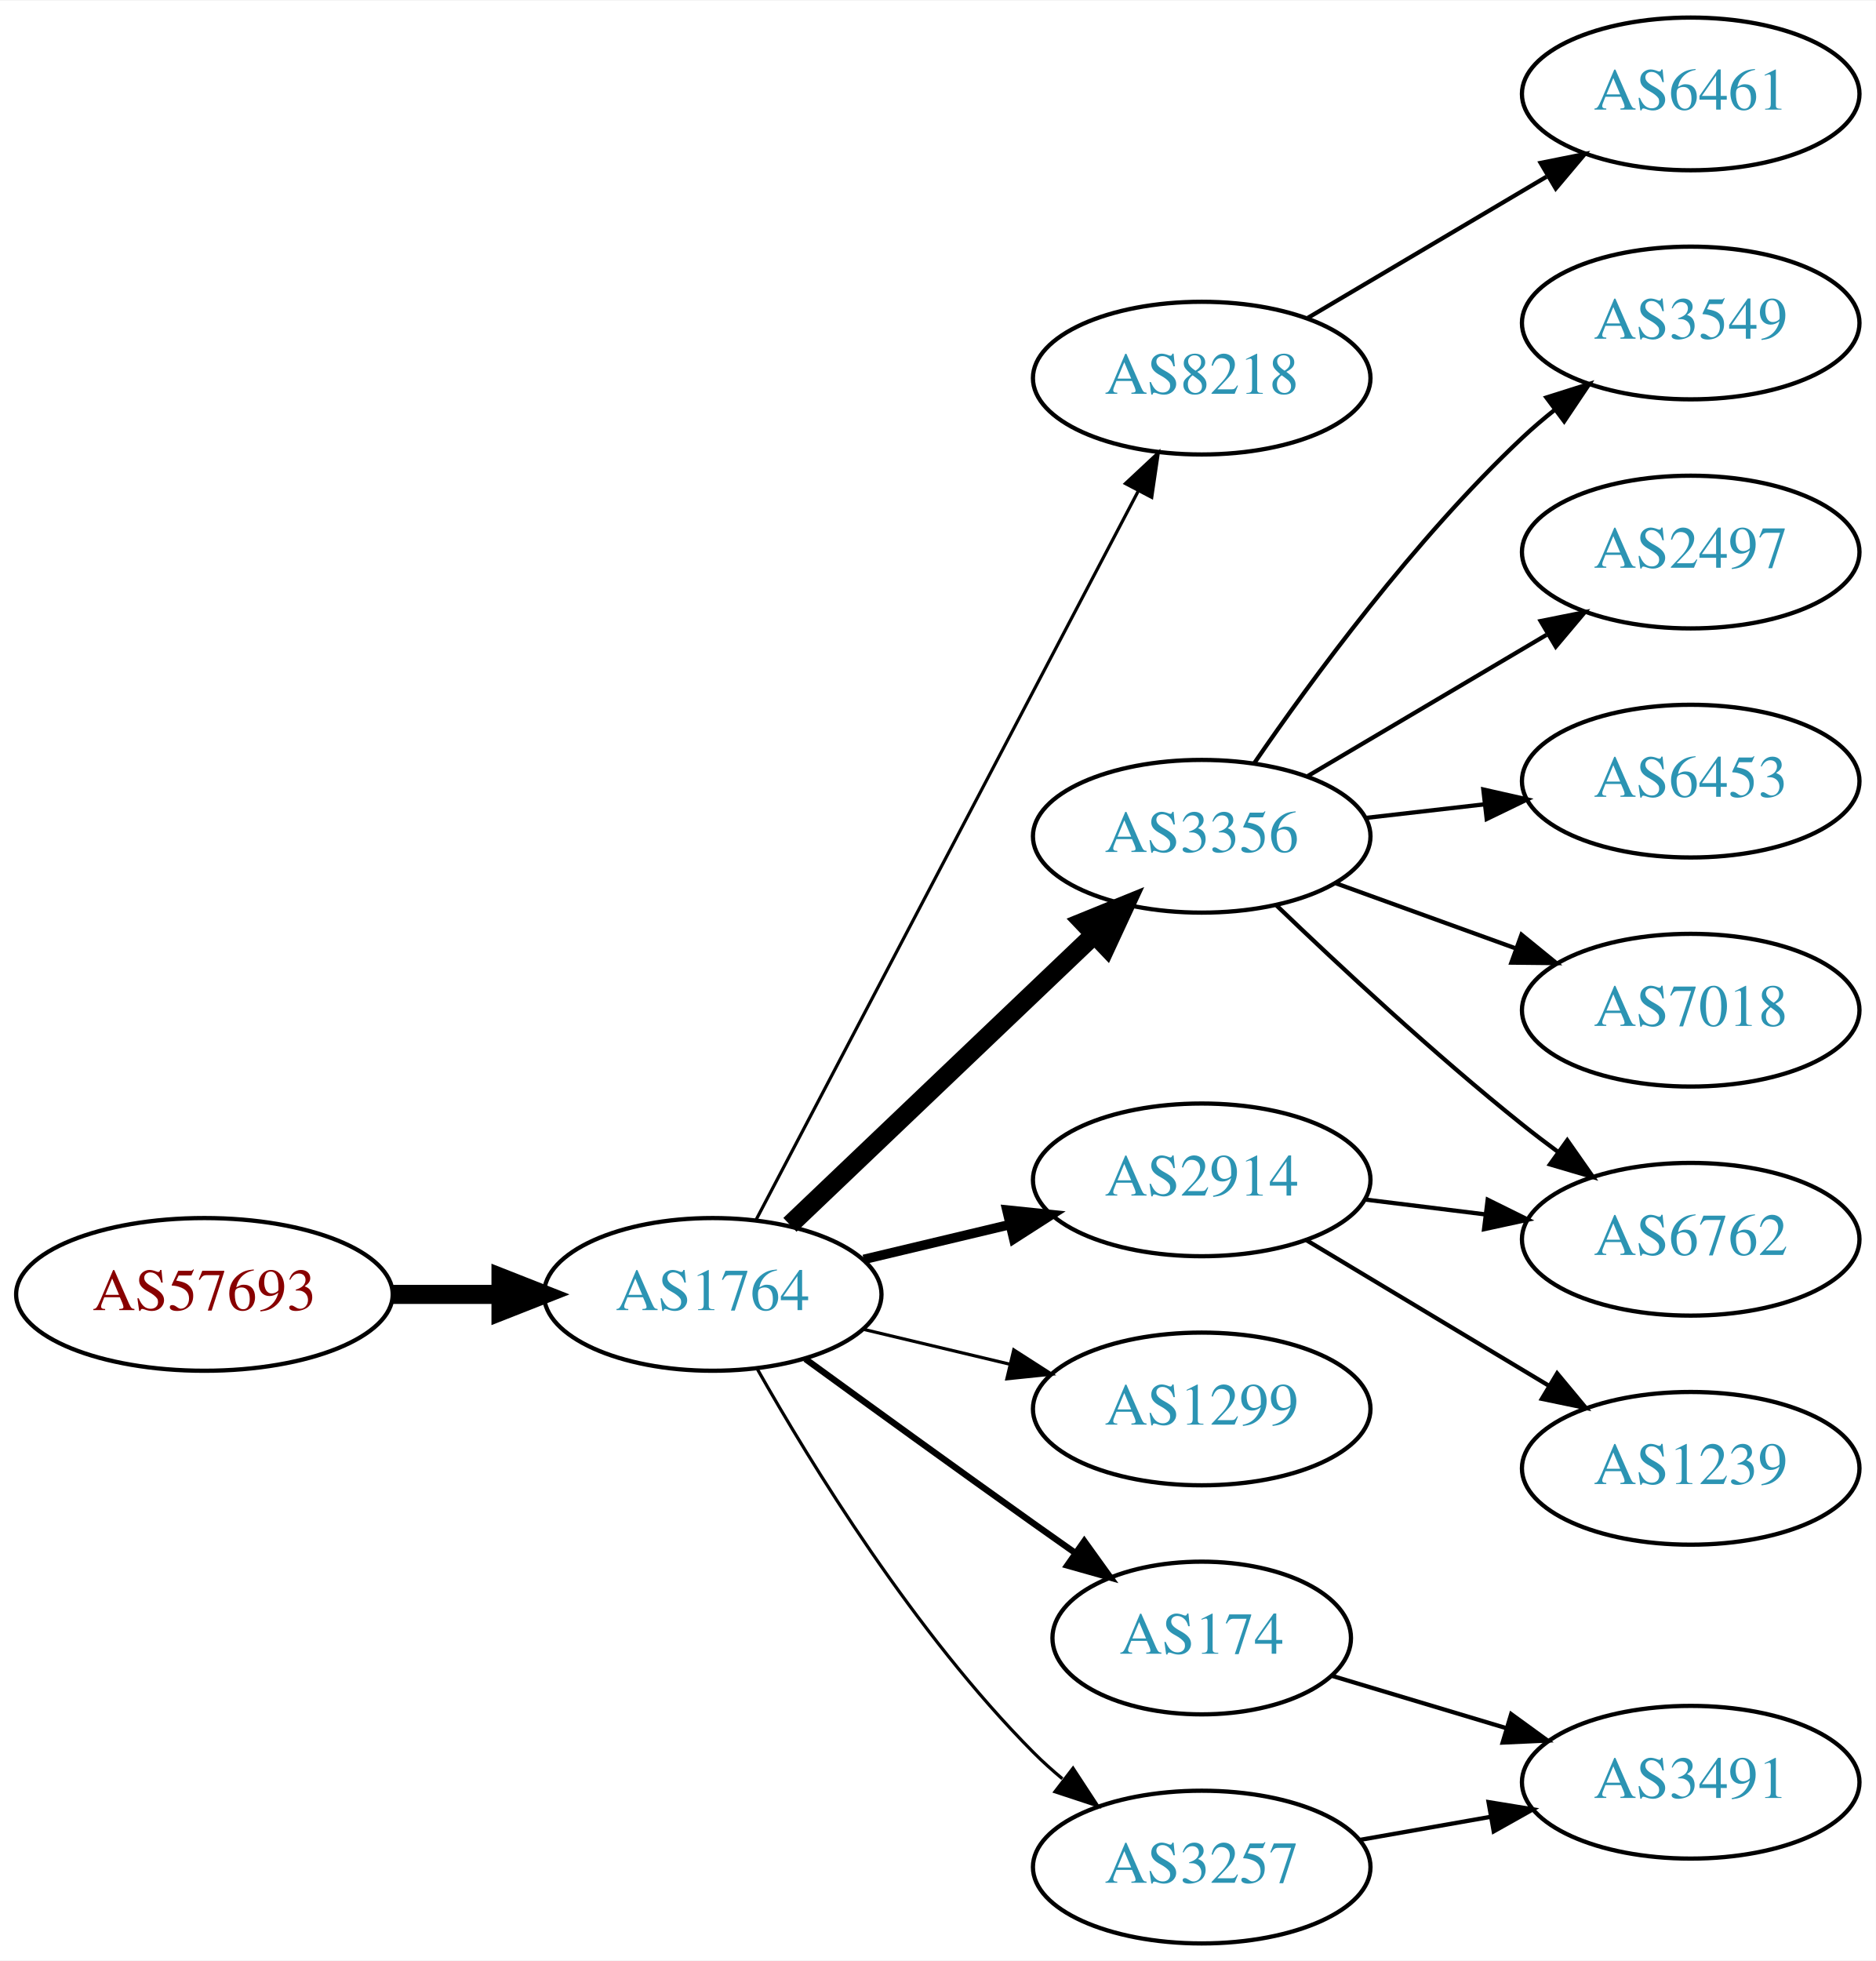
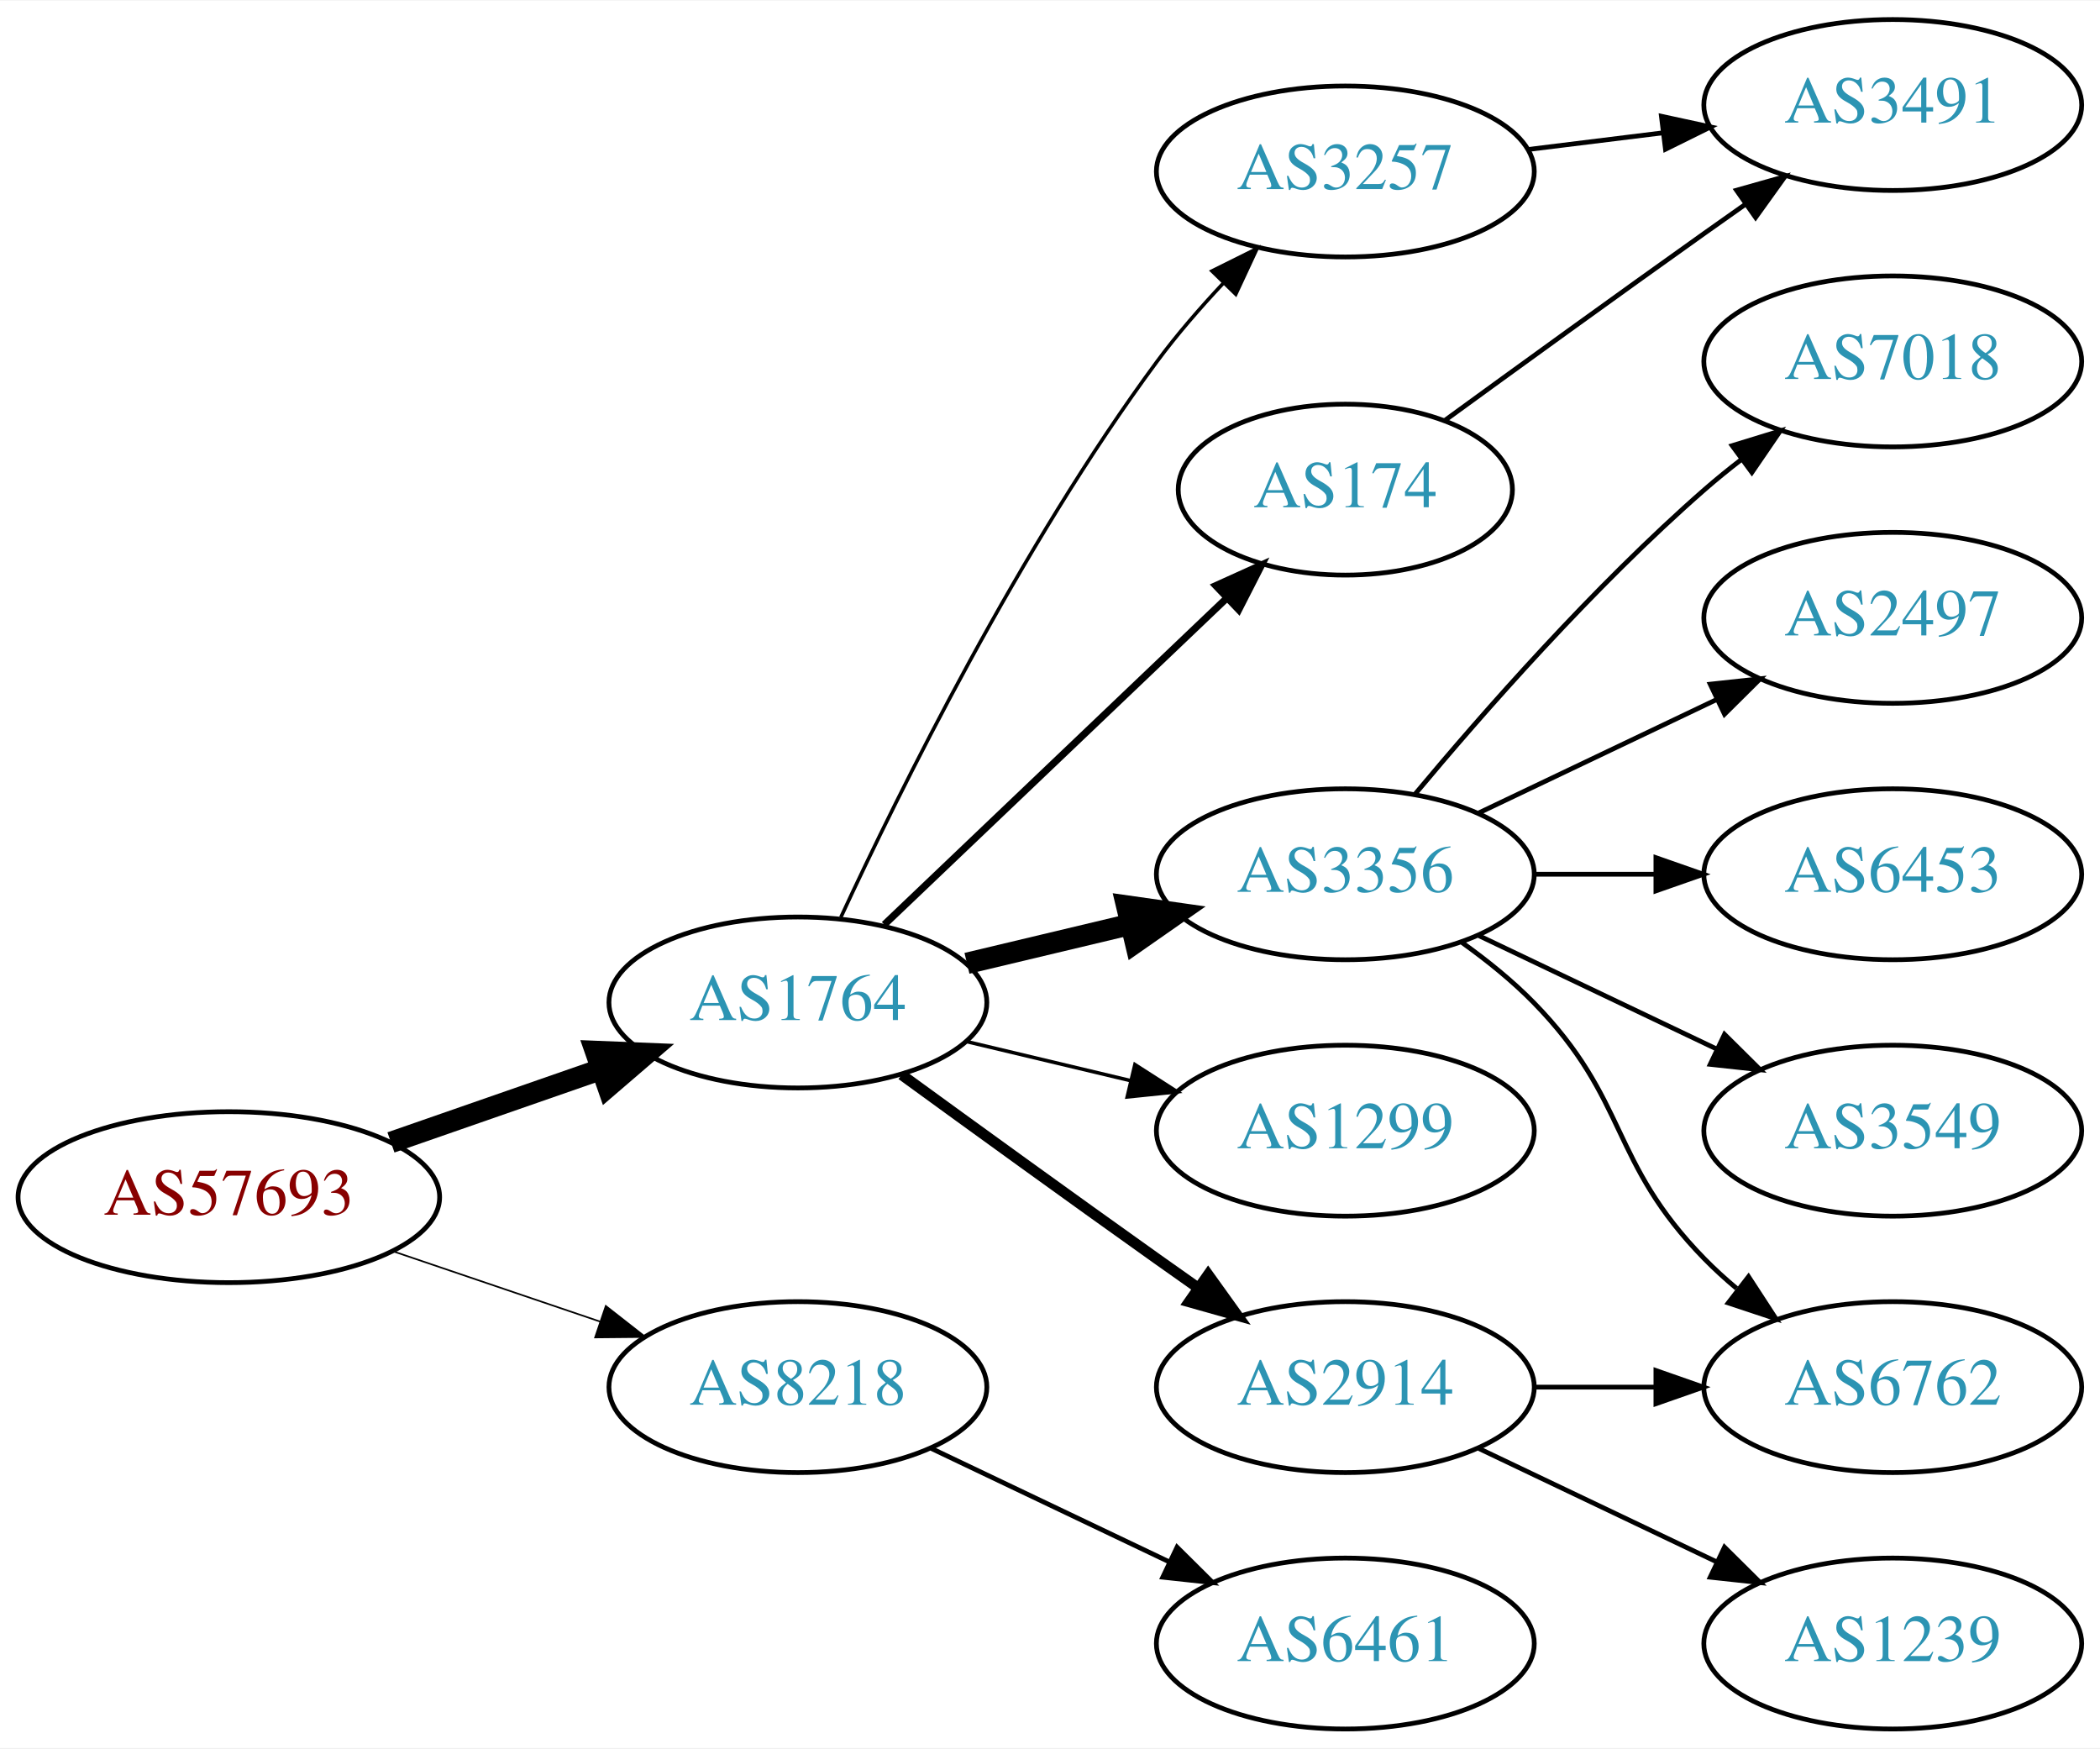
- <svg xmlns="http://www.w3.org/2000/svg" xmlns:xlink="http://www.w3.org/1999/xlink" width="442pt" height="462pt" viewBox="0.00 0.00 442.27 462.00">
-   <g id="graph0" class="graph" transform="scale(1 1) rotate(0) translate(4 458)">
-     <polygon fill="white" stroke="none" points="-4,4 -4,-458 438.271,-458 438.271,4 -4,4" />
+ <svg xmlns="http://www.w3.org/2000/svg" xmlns:xlink="http://www.w3.org/1999/xlink" width="442pt" height="368pt" viewBox="0.00 0.00 442.27 368.00">
+   <g id="graph0" class="graph" transform="scale(1 1) rotate(0) translate(4 364)">
+     <polygon fill="white" stroke="none" points="-4,4 -4,-364 438.271,-364 438.271,4 -4,4" />
    <g id="node1" class="node">
      <g id="a_node1">
        <a xlink:href="/asn/57693" xlink:title="AS57693 ~ CARDSYS [AT]">
-           <ellipse fill="#ffffff" stroke="black" cx="44.196" cy="-153" rx="44.393" ry="18" />
-           <text text-anchor="middle" x="44.196" y="-149.3" font-family="Times,serif" font-size="14.00" fill="#880000">AS57693</text>
+           <ellipse fill="#ffffff" stroke="black" cx="44.196" cy="-112" rx="44.393" ry="18" />
+           <text text-anchor="middle" x="44.196" y="-108.3" font-family="Times,serif" font-size="14.00" fill="#880000">AS57693</text>
        </a>
      </g>
    </g>
    <g id="node2" class="node">
      <g id="a_node2">
        <a xlink:href="/asn/1764" xlink:title="AS1764 ~ NEXTLAYER-AS [AT]">
          <ellipse fill="#ffffff" stroke="black" cx="164.039" cy="-153" rx="39.794" ry="18" />
          <text text-anchor="middle" x="164.039" y="-149.3" font-family="Times,serif" font-size="14.00" fill="#2c94b3">AS1764</text>
        </a>
      </g>
    </g>
    <g id="edge1" class="edge">
-       <path fill="none" stroke="black" stroke-width="4.5" d="M88.407,-153C96.72,-153 105.482,-153 113.965,-153" />
-       <polygon fill="black" stroke="black" stroke-width="4.5" points="114.123,-156.938 124.123,-153 114.123,-149.063 114.123,-156.938" />
+       <path fill="none" stroke="black" stroke-width="4.5" d="M78.335,-123.53C92.053,-128.302 108.092,-133.883 122.502,-138.896" />
+       <polygon fill="black" stroke="black" stroke-width="4.5" points="121.43,-142.692 132.168,-142.26 124.018,-135.255 121.43,-142.692" />
    </g>
    <g id="node3" class="node">
      <g id="a_node3">
        <a xlink:href="/asn/8218" xlink:title="AS8218 ~ legacy Neotelecoms [FR]">
-           <ellipse fill="#ffffff" stroke="black" cx="279.332" cy="-369" rx="39.794" ry="18" />
-           <text text-anchor="middle" x="279.332" y="-365.3" font-family="Times,serif" font-size="14.00" fill="#2c94b3">AS8218</text>
+           <ellipse fill="#ffffff" stroke="black" cx="164.039" cy="-72" rx="39.794" ry="18" />
+           <text text-anchor="middle" x="164.039" y="-68.3" font-family="Times,serif" font-size="14.00" fill="#2c94b3">AS8218</text>
        </a>
      </g>
    </g>
    <g id="edge2" class="edge">
-       <path fill="none" stroke="black" stroke-width="0.75" d="M174.31,-170.676C194.151,-208.505 240.829,-297.499 264.316,-342.278" />
-       <polygon fill="black" stroke="black" stroke-width="0.75" points="261.347,-344.152 269.091,-351.383 267.546,-340.901 261.347,-344.152" />
+       <path fill="none" stroke="black" stroke-width="0.346" d="M78.65,-100.645C92.251,-96.028 108.093,-90.651 122.354,-85.81" />
+       <polygon fill="black" stroke="black" stroke-width="0.346" points="123.583,-89.089 131.928,-82.56 121.333,-82.46 123.583,-89.089" />
    </g>
    <g id="node4" class="node">
      <g id="a_node4">
-         <a xlink:href="/asn/3356" xlink:title="AS3356 ~ Level 3 Parent, LLC [US]">
-           <ellipse fill="#ffffff" stroke="black" cx="279.332" cy="-261" rx="39.794" ry="18" />
-           <text text-anchor="middle" x="279.332" y="-257.3" font-family="Times,serif" font-size="14.00" fill="#2c94b3">AS3356</text>
+         <a xlink:href="/asn/3257" xlink:title="AS3257 ~ GTT [DE]">
+           <ellipse fill="#ffffff" stroke="black" cx="279.332" cy="-328" rx="39.794" ry="18" />
+           <text text-anchor="middle" x="279.332" y="-324.3" font-family="Times,serif" font-size="14.00" fill="#2c94b3">AS3257</text>
        </a>
      </g>
    </g>
    <g id="edge3" class="edge">
-       <path fill="none" stroke="black" stroke-width="4.5" d="M182.245,-169.403C201.321,-187.587 232.241,-217.063 253.838,-237.651" />
-       <polygon fill="black" stroke="black" stroke-width="4.5" points="251.379,-240.747 261.334,-244.797 256.813,-235.047 251.379,-240.747" />
+       <path fill="none" stroke="black" stroke-width="0.75" d="M173.085,-170.935C185.484,-197.675 210.867,-249.021 239.685,-288 243.851,-293.634 248.76,-299.288 253.656,-304.498" />
+       <polygon fill="black" stroke="black" stroke-width="0.75" points="251.247,-307.04 260.733,-311.759 256.26,-302.155 251.247,-307.04" />
    </g>
    <g id="node5" class="node">
      <g id="a_node5">
        <a xlink:href="/asn/174" xlink:title="AS174 ~ Cogent Communications [US]">
-           <ellipse fill="#ffffff" stroke="black" cx="279.332" cy="-72" rx="35.194" ry="18" />
-           <text text-anchor="middle" x="279.332" y="-68.3" font-family="Times,serif" font-size="14.00" fill="#2c94b3">AS174</text>
+           <ellipse fill="#ffffff" stroke="black" cx="279.332" cy="-261" rx="35.194" ry="18" />
+           <text text-anchor="middle" x="279.332" y="-257.3" font-family="Times,serif" font-size="14.00" fill="#2c94b3">AS174</text>
        </a>
      </g>
    </g>
    <g id="edge4" class="edge">
-       <path fill="none" stroke="black" stroke-width="1.5" d="M185.887,-137.778C200.821,-126.909 221.435,-111.975 239.685,-99 242.895,-96.718 246.264,-94.339 249.619,-91.982" />
-       <polygon fill="black" stroke="black" stroke-width="1.5" points="251.647,-94.834 257.83,-86.23 247.631,-89.101 251.647,-94.834" />
+       <path fill="none" stroke="black" stroke-width="1.5" d="M182.245,-169.403C201.431,-187.692 232.599,-217.404 254.212,-238.007" />
+       <polygon fill="black" stroke="black" stroke-width="1.5" points="252.049,-240.781 261.702,-245.148 256.879,-235.714 252.049,-240.781" />
    </g>
    <g id="node6" class="node">
      <g id="a_node6">
+         <a xlink:href="/asn/3356" xlink:title="AS3356 ~ Level 3 Parent, LLC [US]">
+           <ellipse fill="#ffffff" stroke="black" cx="279.332" cy="-180" rx="39.794" ry="18" />
+           <text text-anchor="middle" x="279.332" y="-176.3" font-family="Times,serif" font-size="14.00" fill="#2c94b3">AS3356</text>
+         </a>
+       </g>
+     </g>
+     <g id="edge5" class="edge">
+       <path fill="none" stroke="black" stroke-width="4.5" d="M199.646,-161.248C210.517,-163.838 222.671,-166.735 234.114,-169.462" />
+       <polygon fill="black" stroke="black" stroke-width="4.5" points="233.296,-173.315 243.936,-171.803 235.122,-165.654 233.296,-173.315" />
+     </g>
+     <g id="node7" class="node">
+       <g id="a_node7">
        <a xlink:href="/asn/1299" xlink:title="AS1299 ~ Telia Carrier [EU]">
          <ellipse fill="#ffffff" stroke="black" cx="279.332" cy="-126" rx="39.794" ry="18" />
          <text text-anchor="middle" x="279.332" y="-122.3" font-family="Times,serif" font-size="14.00" fill="#2c94b3">AS1299</text>
        </a>
      </g>
    </g>
-     <g id="edge5" class="edge">
+     <g id="edge6" class="edge">
      <path fill="none" stroke="black" stroke-width="0.75" d="M199.646,-144.752C210.517,-142.162 222.671,-139.265 234.114,-136.538" />
      <polygon fill="black" stroke="black" stroke-width="0.75" points="235.02,-139.92 243.936,-134.197 233.397,-133.111 235.02,-139.92" />
-     </g>
-     <g id="node7" class="node">
-       <g id="a_node7">
-         <a xlink:href="/asn/3257" xlink:title="AS3257 ~ GTT [DE]">
-           <ellipse fill="#ffffff" stroke="black" cx="279.332" cy="-18" rx="39.794" ry="18" />
-           <text text-anchor="middle" x="279.332" y="-14.3" font-family="Times,serif" font-size="14.00" fill="#2c94b3">AS3257</text>
-         </a>
-       </g>
-     </g>
-     <g id="edge6" class="edge">
-       <path fill="none" stroke="black" stroke-width="0.75" d="M174.498,-135.51C187.28,-112.904 211.712,-73.114 239.685,-45 241.796,-42.879 244.092,-40.812 246.477,-38.829" />
-       <polygon fill="black" stroke="black" stroke-width="0.75" points="248.993,-41.31 254.793,-32.444 244.73,-35.758 248.993,-41.31" />
    </g>
    <g id="node8" class="node">
      <g id="a_node8">
        <a xlink:href="/asn/2914" xlink:title="AS2914 ~ NTT America, Inc. [US]">
-           <ellipse fill="#ffffff" stroke="black" cx="279.332" cy="-180" rx="39.794" ry="18" />
-           <text text-anchor="middle" x="279.332" y="-176.3" font-family="Times,serif" font-size="14.00" fill="#2c94b3">AS2914</text>
+           <ellipse fill="#ffffff" stroke="black" cx="279.332" cy="-72" rx="39.794" ry="18" />
+           <text text-anchor="middle" x="279.332" y="-68.3" font-family="Times,serif" font-size="14.00" fill="#2c94b3">AS2914</text>
        </a>
      </g>
    </g>
    <g id="edge7" class="edge">
-       <path fill="none" stroke="black" stroke-width="2.25" d="M199.646,-161.248C210.517,-163.838 222.671,-166.735 234.114,-169.462" />
-       <polygon fill="black" stroke="black" stroke-width="2.25" points="233.397,-172.889 243.936,-171.803 235.02,-166.08 233.397,-172.889" />
+       <path fill="none" stroke="black" stroke-width="2.25" d="M185.887,-137.778C200.821,-126.909 221.435,-111.975 239.685,-99 242.506,-96.995 245.449,-94.915 248.397,-92.841" />
+       <polygon fill="black" stroke="black" stroke-width="2.25" points="250.443,-95.681 256.621,-87.074 246.424,-89.95 250.443,-95.681" />
+     </g>
+     <g id="node16" class="node">
+       <g id="a_node16">
+         <a xlink:href="/asn/6461" xlink:title="AS6461 ~ Zayo Bandwidth [US]">
+           <ellipse fill="#ffffff" stroke="black" cx="279.332" cy="-18" rx="39.794" ry="18" />
+           <text text-anchor="middle" x="279.332" y="-14.3" font-family="Times,serif" font-size="14.00" fill="#2c94b3">AS6461</text>
+         </a>
+       </g>
+     </g>
+     <g id="edge17" class="edge">
+       <path fill="none" stroke="black" d="M192.175,-59.066C207.169,-51.919 225.99,-42.948 242.213,-35.215" />
+       <polygon fill="black" stroke="black" points="243.895,-38.291 251.417,-30.829 240.884,-31.972 243.895,-38.291" />
    </g>
    <g id="node9" class="node">
      <g id="a_node9">
-         <a xlink:href="/asn/6461" xlink:title="AS6461 ~ Zayo Bandwidth [US]">
-           <ellipse fill="#ffffff" stroke="black" cx="394.625" cy="-436" rx="39.794" ry="18" />
-           <text text-anchor="middle" x="394.625" y="-432.3" font-family="Times,serif" font-size="14.00" fill="#2c94b3">AS6461</text>
+         <a xlink:href="/asn/3491" xlink:title="AS3491 ~ PCCW Global, Inc. [US]">
+           <ellipse fill="#ffffff" stroke="black" cx="394.625" cy="-342" rx="39.794" ry="18" />
+           <text text-anchor="middle" x="394.625" y="-338.3" font-family="Times,serif" font-size="14.00" fill="#2c94b3">AS3491</text>
        </a>
      </g>
    </g>
    <g id="edge8" class="edge">
-       <path fill="none" stroke="black" d="M304.358,-383.209C320.73,-392.891 342.618,-405.835 360.622,-416.482" />
-       <polygon fill="black" stroke="black" points="359.244,-419.734 369.633,-421.812 362.807,-413.708 359.244,-419.734" />
+       <path fill="none" stroke="black" d="M317.742,-332.623C326.83,-333.746 336.667,-334.962 346.152,-336.134" />
+       <polygon fill="black" stroke="black" points="345.9,-339.629 356.254,-337.382 346.758,-332.682 345.9,-339.629" />
+     </g>
+     <g id="edge9" class="edge">
+       <path fill="none" stroke="black" d="M300.228,-275.529C315.229,-286.45 336.336,-301.747 354.978,-315 357.799,-317.005 360.742,-319.085 363.69,-321.159" />
+       <polygon fill="black" stroke="black" points="361.717,-324.05 371.914,-326.926 365.736,-318.319 361.717,-324.05" />
    </g>
    <g id="node10" class="node">
      <g id="a_node10">
-         <a xlink:href="/asn/3549" xlink:title="AS3549 ~ Level 3 Parent, LLC [US]">
-           <ellipse fill="#ffffff" stroke="black" cx="394.625" cy="-382" rx="39.794" ry="18" />
-           <text text-anchor="middle" x="394.625" y="-378.3" font-family="Times,serif" font-size="14.00" fill="#2c94b3">AS3549</text>
-         </a>
-       </g>
-     </g>
-     <g id="edge9" class="edge">
-       <path fill="none" stroke="black" d="M291.688,-278.183C305.297,-298.028 329.475,-331.015 354.978,-355 357.363,-357.243 359.946,-359.444 362.607,-361.562" />
-       <polygon fill="black" stroke="black" points="360.602,-364.433 370.705,-367.623 364.796,-358.829 360.602,-364.433" />
+         <a xlink:href="/asn/7018" xlink:title="AS7018 ~ AT&amp;T Services, Inc. [US]">
+           <ellipse fill="#ffffff" stroke="black" cx="394.625" cy="-288" rx="39.794" ry="18" />
+           <text text-anchor="middle" x="394.625" y="-284.3" font-family="Times,serif" font-size="14.00" fill="#2c94b3">AS7018</text>
+         </a>
+       </g>
+     </g>
+     <g id="edge10" class="edge">
+       <path fill="none" stroke="black" d="M293.962,-196.817C308.244,-213.929 331.791,-240.745 354.978,-261 357.444,-263.154 360.082,-265.294 362.78,-267.372" />
+       <polygon fill="black" stroke="black" points="360.805,-270.264 370.934,-273.37 364.953,-264.625 360.805,-270.264" />
    </g>
    <g id="node11" class="node">
      <g id="a_node11">
        <a xlink:href="/asn/2497" xlink:title="AS2497 ~ Internet Initiative Japan Inc. [JP]">
-           <ellipse fill="#ffffff" stroke="black" cx="394.625" cy="-328" rx="39.794" ry="18" />
-           <text text-anchor="middle" x="394.625" y="-324.3" font-family="Times,serif" font-size="14.00" fill="#2c94b3">AS2497</text>
-         </a>
-       </g>
-     </g>
-     <g id="edge10" class="edge">
-       <path fill="none" stroke="black" d="M304.358,-275.209C320.73,-284.891 342.618,-297.835 360.622,-308.482" />
-       <polygon fill="black" stroke="black" points="359.244,-311.734 369.633,-313.812 362.807,-305.708 359.244,-311.734" />
+           <ellipse fill="#ffffff" stroke="black" cx="394.625" cy="-234" rx="39.794" ry="18" />
+           <text text-anchor="middle" x="394.625" y="-230.3" font-family="Times,serif" font-size="14.00" fill="#2c94b3">AS2497</text>
+         </a>
+       </g>
+     </g>
+     <g id="edge11" class="edge">
+       <path fill="none" stroke="black" d="M307.468,-192.934C322.462,-200.081 341.283,-209.052 357.506,-216.785" />
+       <polygon fill="black" stroke="black" points="356.177,-220.028 366.71,-221.171 359.188,-213.709 356.177,-220.028" />
    </g>
    <g id="node12" class="node">
      <g id="a_node12">
-         <a xlink:href="/asn/6762" xlink:title="AS6762 ~ TELECOM ITALIA SPARKLE S.p.A. [IT]">
-           <ellipse fill="#ffffff" stroke="black" cx="394.625" cy="-166" rx="39.794" ry="18" />
-           <text text-anchor="middle" x="394.625" y="-162.3" font-family="Times,serif" font-size="14.00" fill="#2c94b3">AS6762</text>
-         </a>
-       </g>
-     </g>
-     <g id="edge11" class="edge">
-       <path fill="none" stroke="black" d="M296.975,-244.688C311.751,-230.49 334.164,-209.637 354.978,-193 357.681,-190.839 360.546,-188.656 363.444,-186.516" />
-       <polygon fill="black" stroke="black" points="365.521,-189.334 371.599,-180.656 361.436,-183.65 365.521,-189.334" />
+         <a xlink:href="/asn/6453" xlink:title="AS6453 ~ TATA COMMUNICATIONS (AMERICA) INC [US]">
+           <ellipse fill="#ffffff" stroke="black" cx="394.625" cy="-180" rx="39.794" ry="18" />
+           <text text-anchor="middle" x="394.625" y="-176.3" font-family="Times,serif" font-size="14.00" fill="#2c94b3">AS6453</text>
+         </a>
+       </g>
+     </g>
+     <g id="edge12" class="edge">
+       <path fill="none" stroke="black" d="M319.004,-180C327.207,-180 335.971,-180 344.503,-180" />
+       <polygon fill="black" stroke="black" points="344.742,-183.5 354.742,-180 344.742,-176.5 344.742,-183.5" />
    </g>
    <g id="node13" class="node">
      <g id="a_node13">
-         <a xlink:href="/asn/6453" xlink:title="AS6453 ~ TATA COMMUNICATIONS (AMERICA) INC [US]">
-           <ellipse fill="#ffffff" stroke="black" cx="394.625" cy="-274" rx="39.794" ry="18" />
-           <text text-anchor="middle" x="394.625" y="-270.3" font-family="Times,serif" font-size="14.00" fill="#2c94b3">AS6453</text>
-         </a>
-       </g>
-     </g>
-     <g id="edge12" class="edge">
-       <path fill="none" stroke="black" d="M318.057,-265.329C327.038,-266.359 336.737,-267.472 346.094,-268.546" />
-       <polygon fill="black" stroke="black" points="345.731,-272.027 356.064,-269.69 346.529,-265.073 345.731,-272.027" />
+         <a xlink:href="/asn/6762" xlink:title="AS6762 ~ TELECOM ITALIA SPARKLE S.p.A. [IT]">
+           <ellipse fill="#ffffff" stroke="black" cx="394.625" cy="-72" rx="39.794" ry="18" />
+           <text text-anchor="middle" x="394.625" y="-68.3" font-family="Times,serif" font-size="14.00" fill="#2c94b3">AS6762</text>
+         </a>
+       </g>
+     </g>
+     <g id="edge13" class="edge">
+       <path fill="none" stroke="black" d="M303.926,-165.611C309.182,-161.852 314.513,-157.563 318.978,-153 339.151,-132.383 334.806,-119.617 354.978,-99 357.071,-96.861 359.354,-94.782 361.731,-92.79" />
+       <polygon fill="black" stroke="black" points="364.249,-95.268 370.031,-86.389 359.974,-89.725 364.249,-95.268" />
    </g>
    <g id="node14" class="node">
      <g id="a_node14">
-         <a xlink:href="/asn/7018" xlink:title="AS7018 ~ AT&amp;T Services, Inc. [US]">
-           <ellipse fill="#ffffff" stroke="black" cx="394.625" cy="-220" rx="39.794" ry="18" />
-           <text text-anchor="middle" x="394.625" y="-216.3" font-family="Times,serif" font-size="14.00" fill="#2c94b3">AS7018</text>
-         </a>
-       </g>
-     </g>
-     <g id="edge13" class="edge">
-       <path fill="none" stroke="black" d="M310.99,-249.905C323.963,-245.21 339.256,-239.676 353.137,-234.652" />
-       <polygon fill="black" stroke="black" points="354.729,-237.798 362.941,-231.104 352.347,-231.216 354.729,-237.798" />
+         <a xlink:href="/asn/3549" xlink:title="AS3549 ~ Level 3 Parent, LLC [US]">
+           <ellipse fill="#ffffff" stroke="black" cx="394.625" cy="-126" rx="39.794" ry="18" />
+           <text text-anchor="middle" x="394.625" y="-122.3" font-family="Times,serif" font-size="14.00" fill="#2c94b3">AS3549</text>
+         </a>
+       </g>
+     </g>
+     <g id="edge14" class="edge">
+       <path fill="none" stroke="black" d="M307.468,-167.066C322.462,-159.919 341.283,-150.948 357.506,-143.215" />
+       <polygon fill="black" stroke="black" points="359.188,-146.291 366.71,-138.829 356.177,-139.972 359.188,-146.291" />
+     </g>
+     <g id="edge15" class="edge">
+       <path fill="none" stroke="black" d="M319.004,-72C327.207,-72 335.971,-72 344.503,-72" />
+       <polygon fill="black" stroke="black" points="344.742,-75.5 354.742,-72 344.742,-68.5 344.742,-75.5" />
    </g>
    <g id="node15" class="node">
      <g id="a_node15">
-         <a xlink:href="/asn/3491" xlink:title="AS3491 ~ PCCW Global, Inc. [US]">
-           <ellipse fill="#ffffff" stroke="black" cx="394.625" cy="-38" rx="39.794" ry="18" />
-           <text text-anchor="middle" x="394.625" y="-34.3" font-family="Times,serif" font-size="14.00" fill="#2c94b3">AS3491</text>
-         </a>
-       </g>
-     </g>
-     <g id="edge17" class="edge">
-       <path fill="none" stroke="black" d="M310.098,-63.067C322.654,-59.299 337.503,-54.842 351.174,-50.74" />
-       <polygon fill="black" stroke="black" points="352.298,-54.057 360.87,-47.83 350.286,-47.352 352.298,-54.057" />
-     </g>
-     <g id="edge14" class="edge">
-       <path fill="none" stroke="black" d="M316.49,-24.383C326.3,-26.115 337.059,-28.014 347.345,-29.83" />
-       <polygon fill="black" stroke="black" points="346.965,-33.317 357.421,-31.609 348.182,-26.424 346.965,-33.317" />
-     </g>
-     <g id="edge15" class="edge">
-       <path fill="none" stroke="black" d="M317.742,-175.377C326.83,-174.254 336.667,-173.038 346.152,-171.866" />
-       <polygon fill="black" stroke="black" points="346.758,-175.318 356.254,-170.618 345.9,-168.371 346.758,-175.318" />
-     </g>
-     <g id="node16" class="node">
-       <g id="a_node16">
        <a xlink:href="/asn/1239" xlink:title="AS1239 ~ Sprint [US]">
-           <ellipse fill="#ffffff" stroke="black" cx="394.625" cy="-112" rx="39.794" ry="18" />
-           <text text-anchor="middle" x="394.625" y="-108.3" font-family="Times,serif" font-size="14.00" fill="#2c94b3">AS1239</text>
+           <ellipse fill="#ffffff" stroke="black" cx="394.625" cy="-18" rx="39.794" ry="18" />
+           <text text-anchor="middle" x="394.625" y="-14.3" font-family="Times,serif" font-size="14.00" fill="#2c94b3">AS1239</text>
        </a>
      </g>
    </g>
    <g id="edge16" class="edge">
-       <path fill="none" stroke="black" d="M304.082,-165.745C320.698,-155.771 343.094,-142.329 361.331,-131.383" />
-       <polygon fill="black" stroke="black" points="363.133,-134.384 369.906,-126.236 359.531,-128.382 363.133,-134.384" />
+       <path fill="none" stroke="black" d="M307.468,-59.066C322.462,-51.919 341.283,-42.948 357.506,-35.215" />
+       <polygon fill="black" stroke="black" points="359.188,-38.291 366.71,-30.829 356.177,-31.972 359.188,-38.291" />
    </g>
  </g>
</svg>
